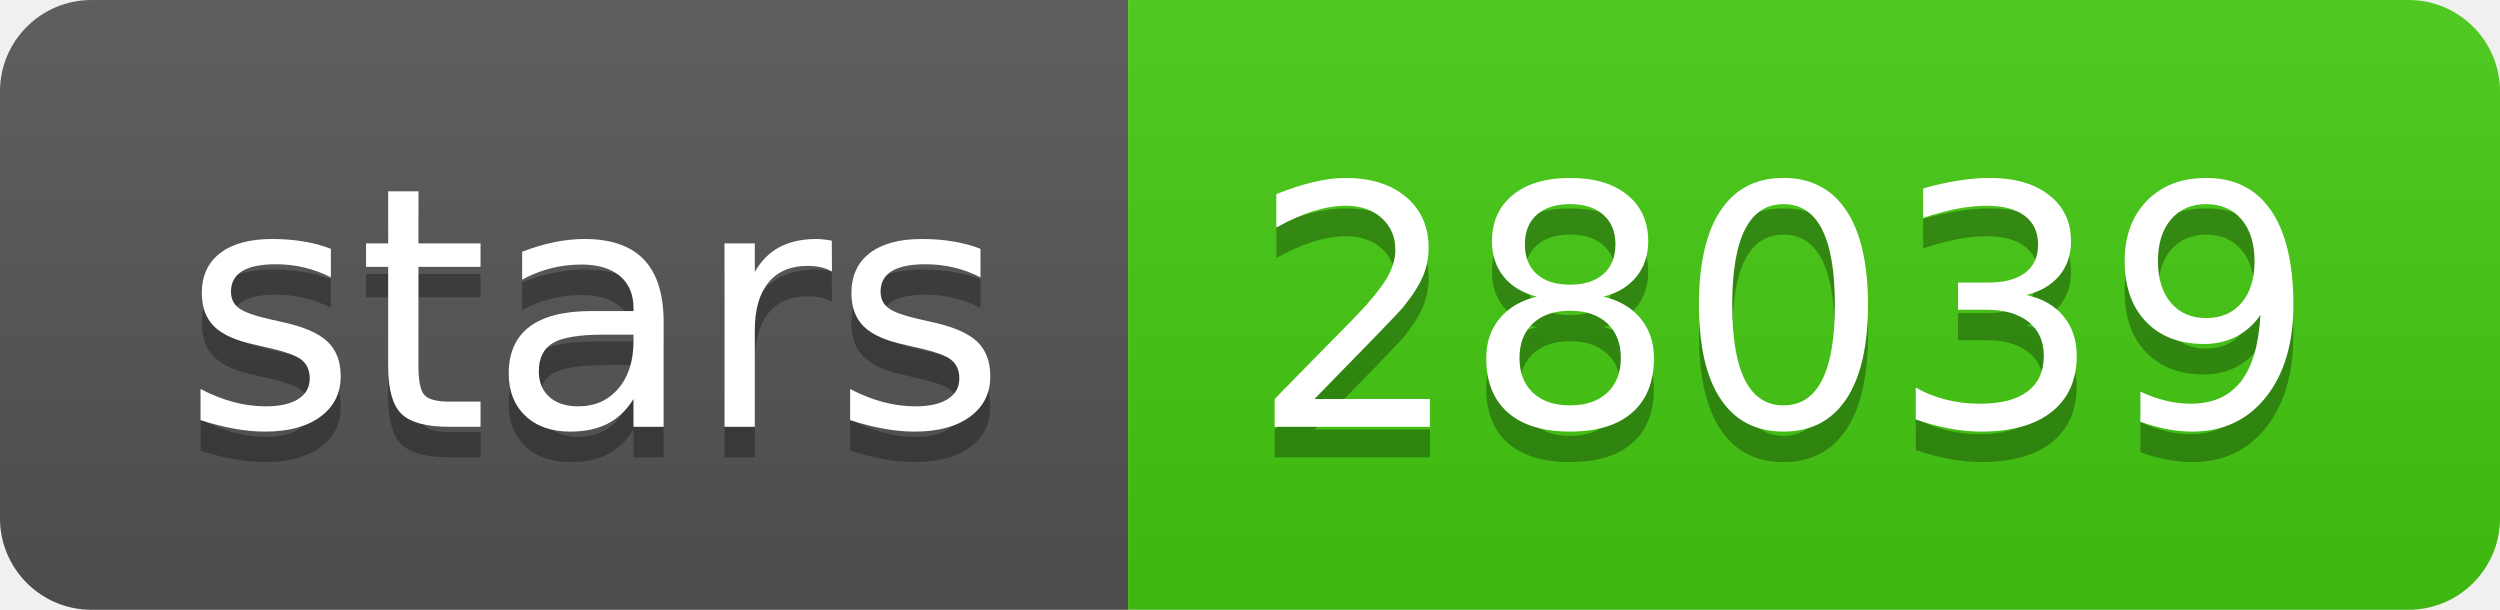
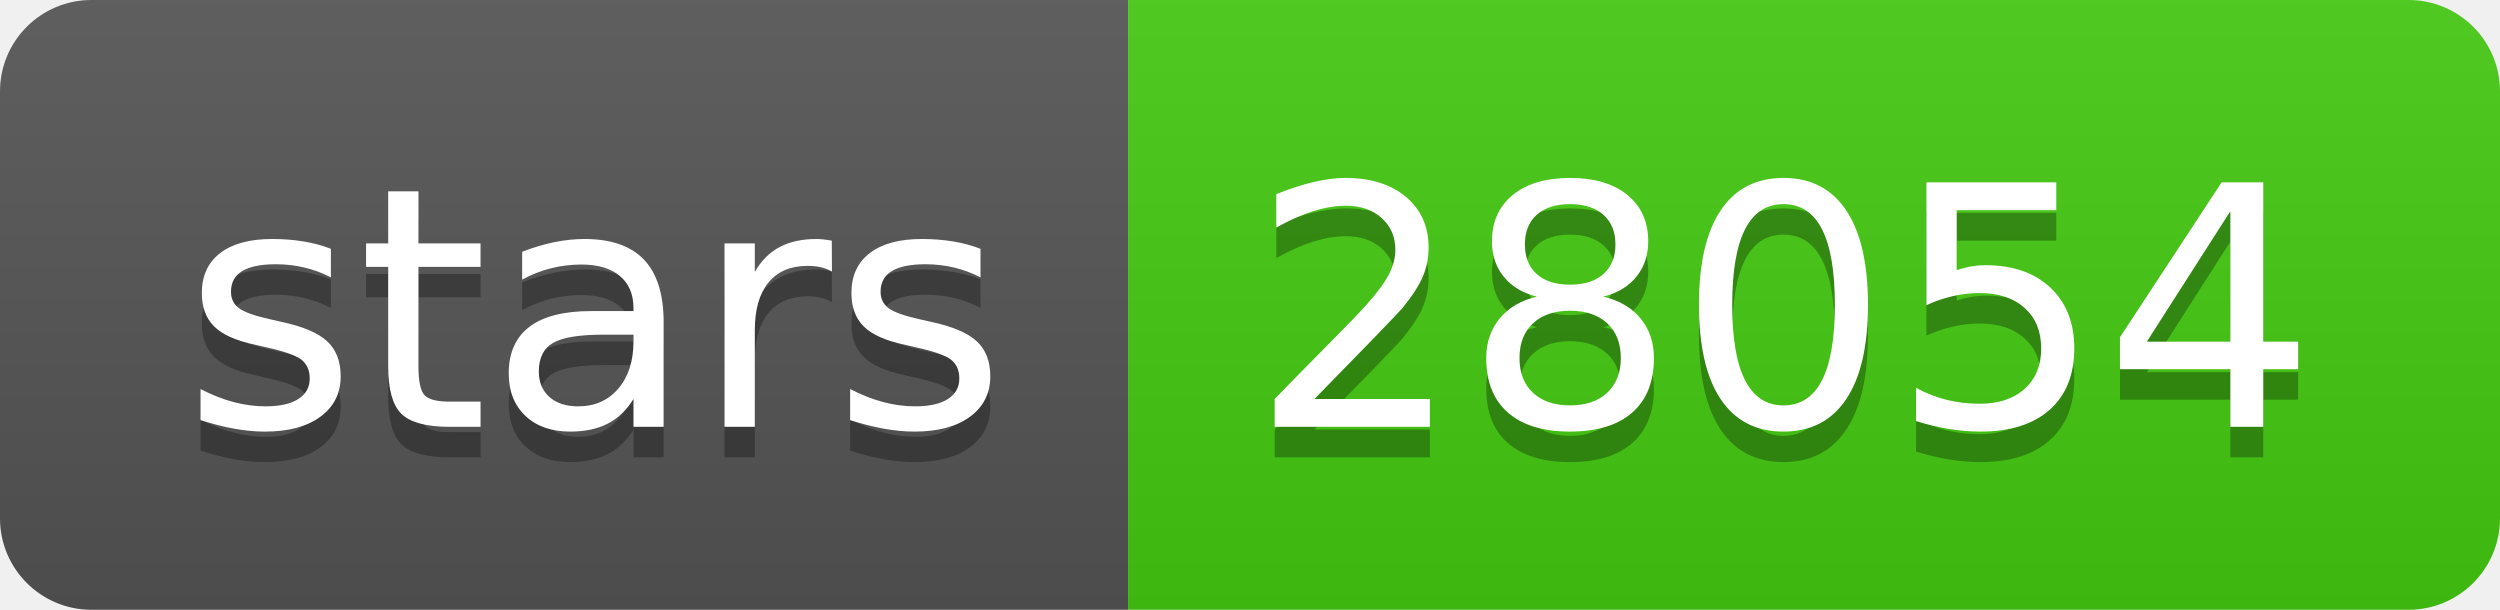
- <svg xmlns="http://www.w3.org/2000/svg" width="82" height="20" role="img" aria-label="stars: 28039">
+ <svg xmlns="http://www.w3.org/2000/svg" width="82" height="20" role="img" aria-label="stars: 28054">
  <linearGradient id="s" x2="0" y2="100%">
    <stop offset="0" stop-color="#bbb" stop-opacity=".1" />
    <stop offset="1" stop-opacity=".1" />
  </linearGradient>
  <clipPath id="r">
    <rect width="82" height="20" rx="3" fill="#fff" />
  </clipPath>
  <g clip-path="url(#r)">
    <rect width="37" height="20" fill="#555" />
    <rect x="37" width="45" height="20" fill="#4c1" />
    <rect width="82" height="20" fill="url(#s)" />
  </g>
  <g fill="#fff" text-anchor="middle" font-family="Verdana,Geneva,DejaVu Sans,sans-serif" text-rendering="geometricPrecision" font-size="110">
    <text aria-hidden="true" x="195" y="150" fill="#010101" fill-opacity=".3" transform="scale(.1)" textLength="270">stars</text>
    <text x="195" y="140" transform="scale(.1)" fill="#fff" textLength="270">stars</text>
-     <text aria-hidden="true" x="585" y="150" fill="#010101" fill-opacity=".3" transform="scale(.1)" textLength="350">28039</text>
-     <text x="585" y="140" transform="scale(.1)" fill="#fff" textLength="350">28039</text>
+     <text aria-hidden="true" x="585" y="150" fill="#010101" fill-opacity=".3" transform="scale(.1)" textLength="350">28054</text>
+     <text x="585" y="140" transform="scale(.1)" fill="#fff" textLength="350">28054</text>
  </g>
</svg>
